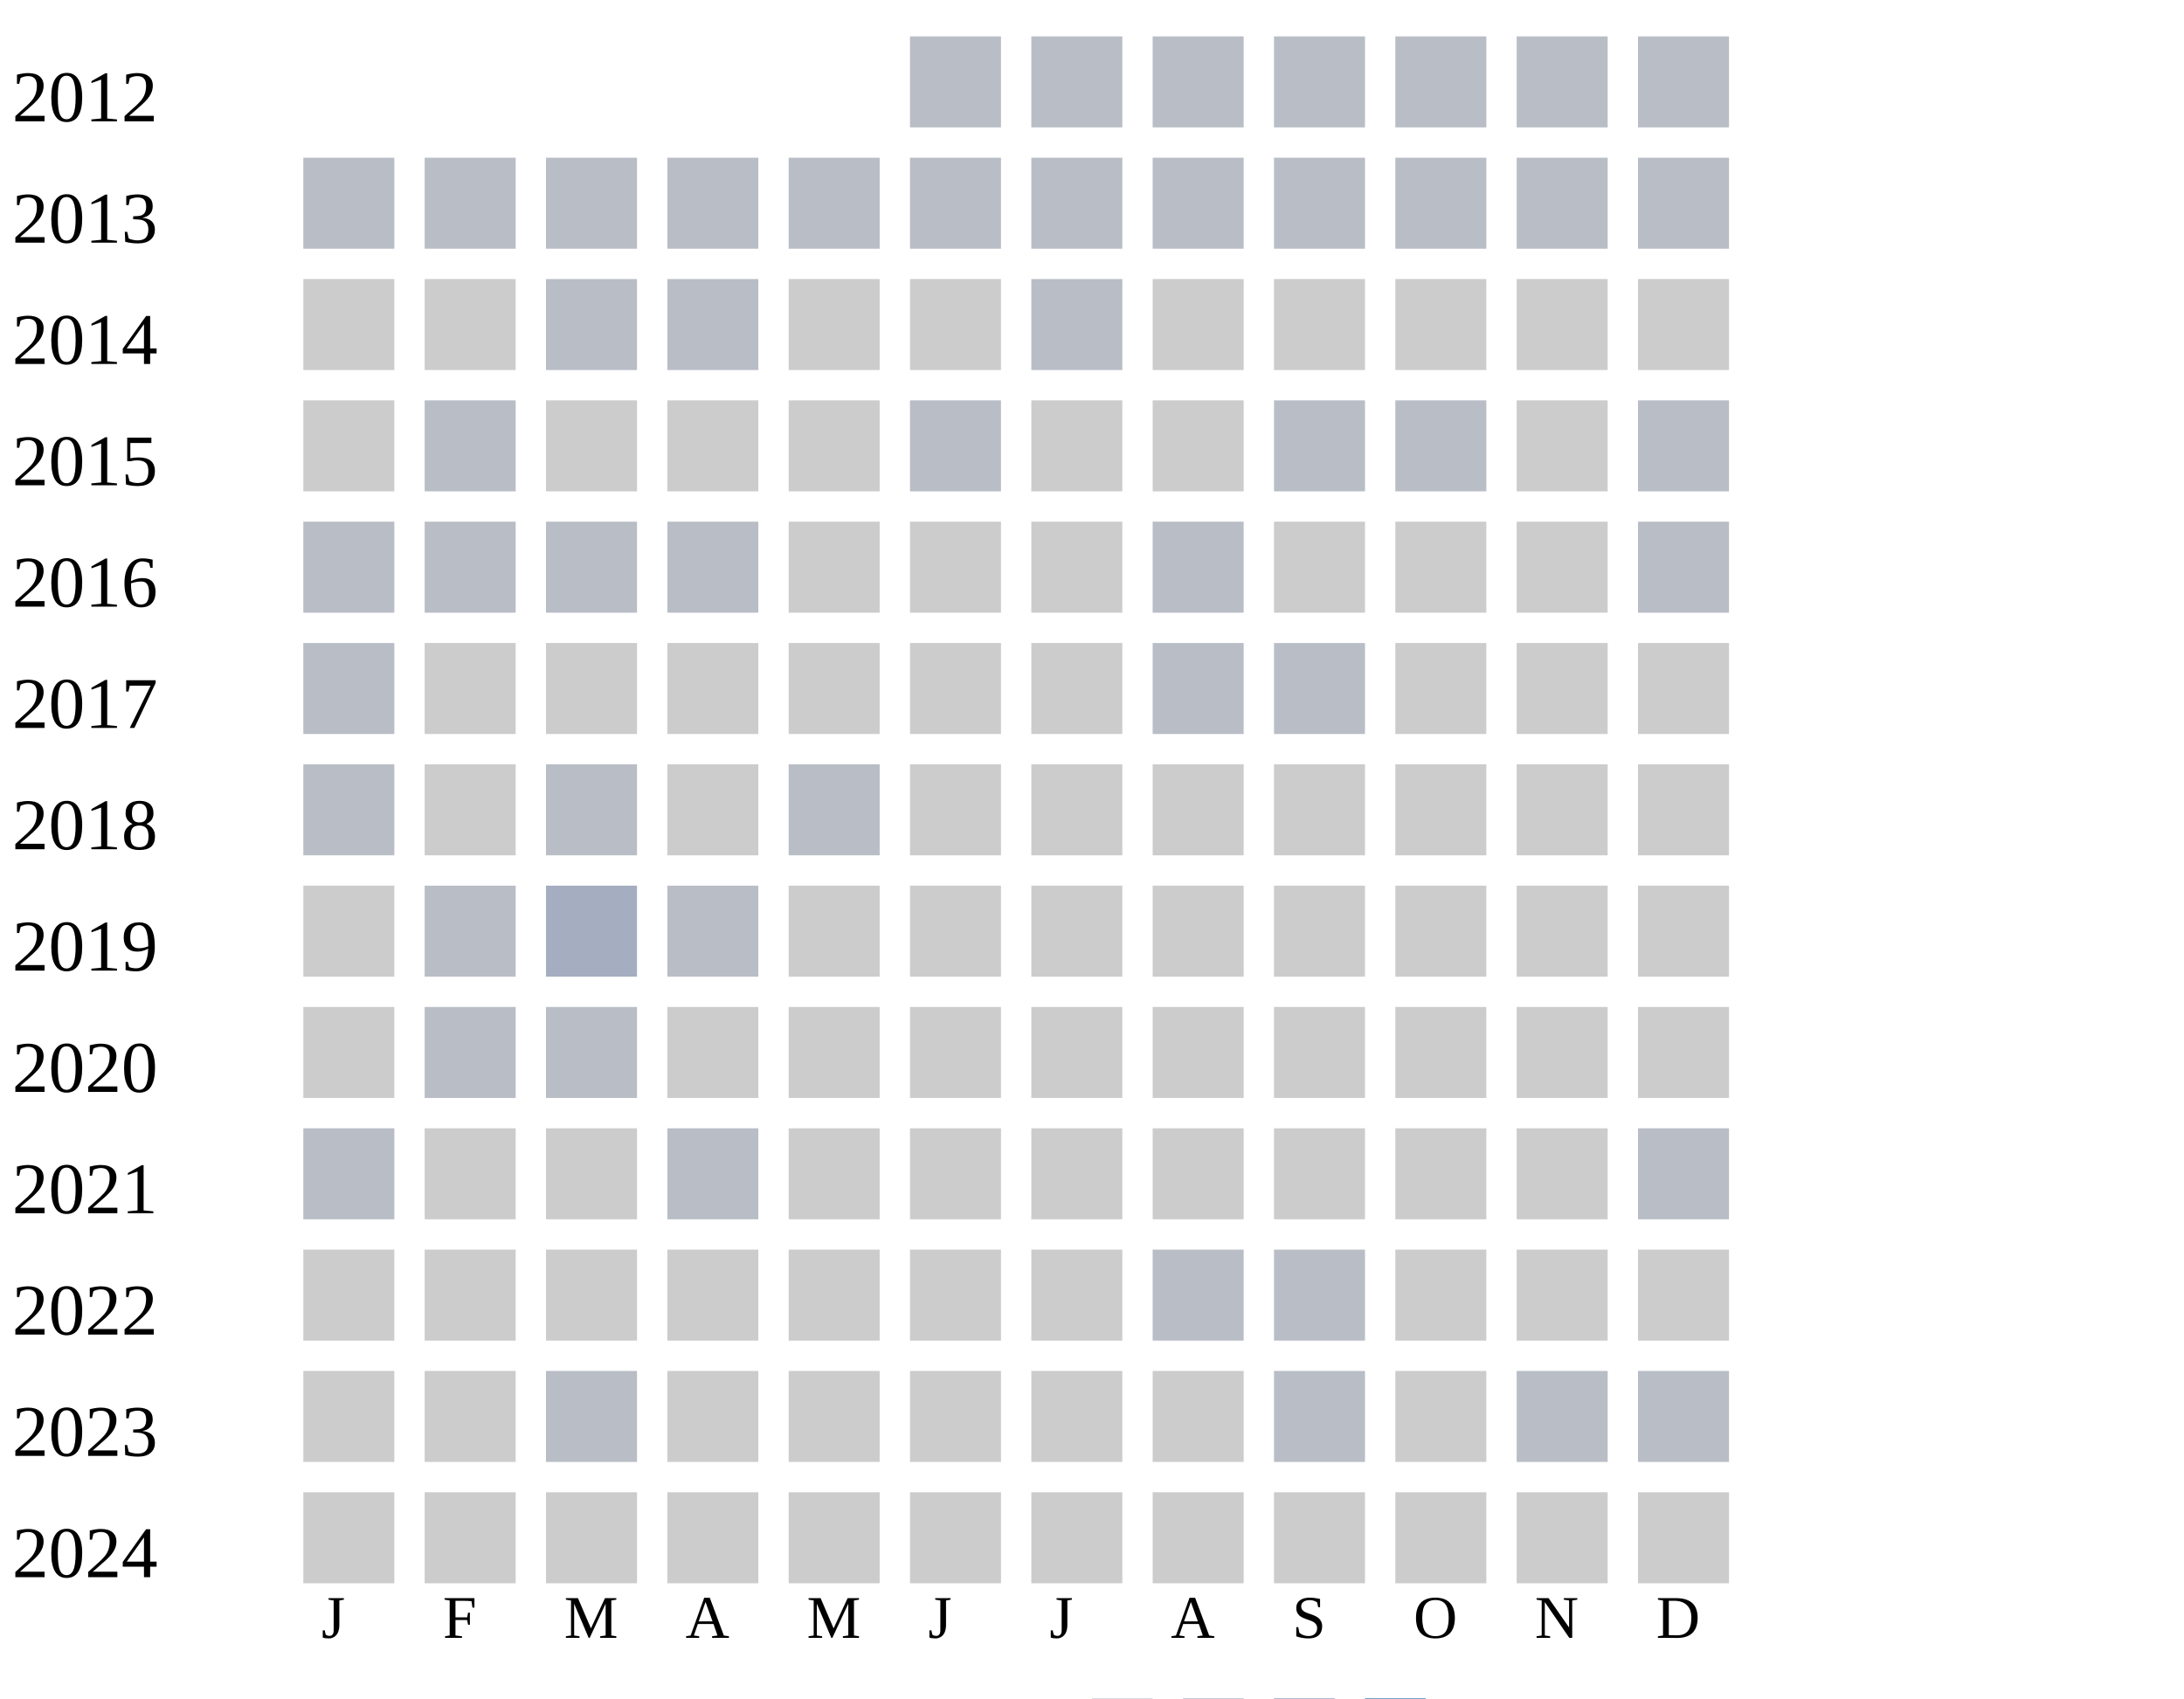
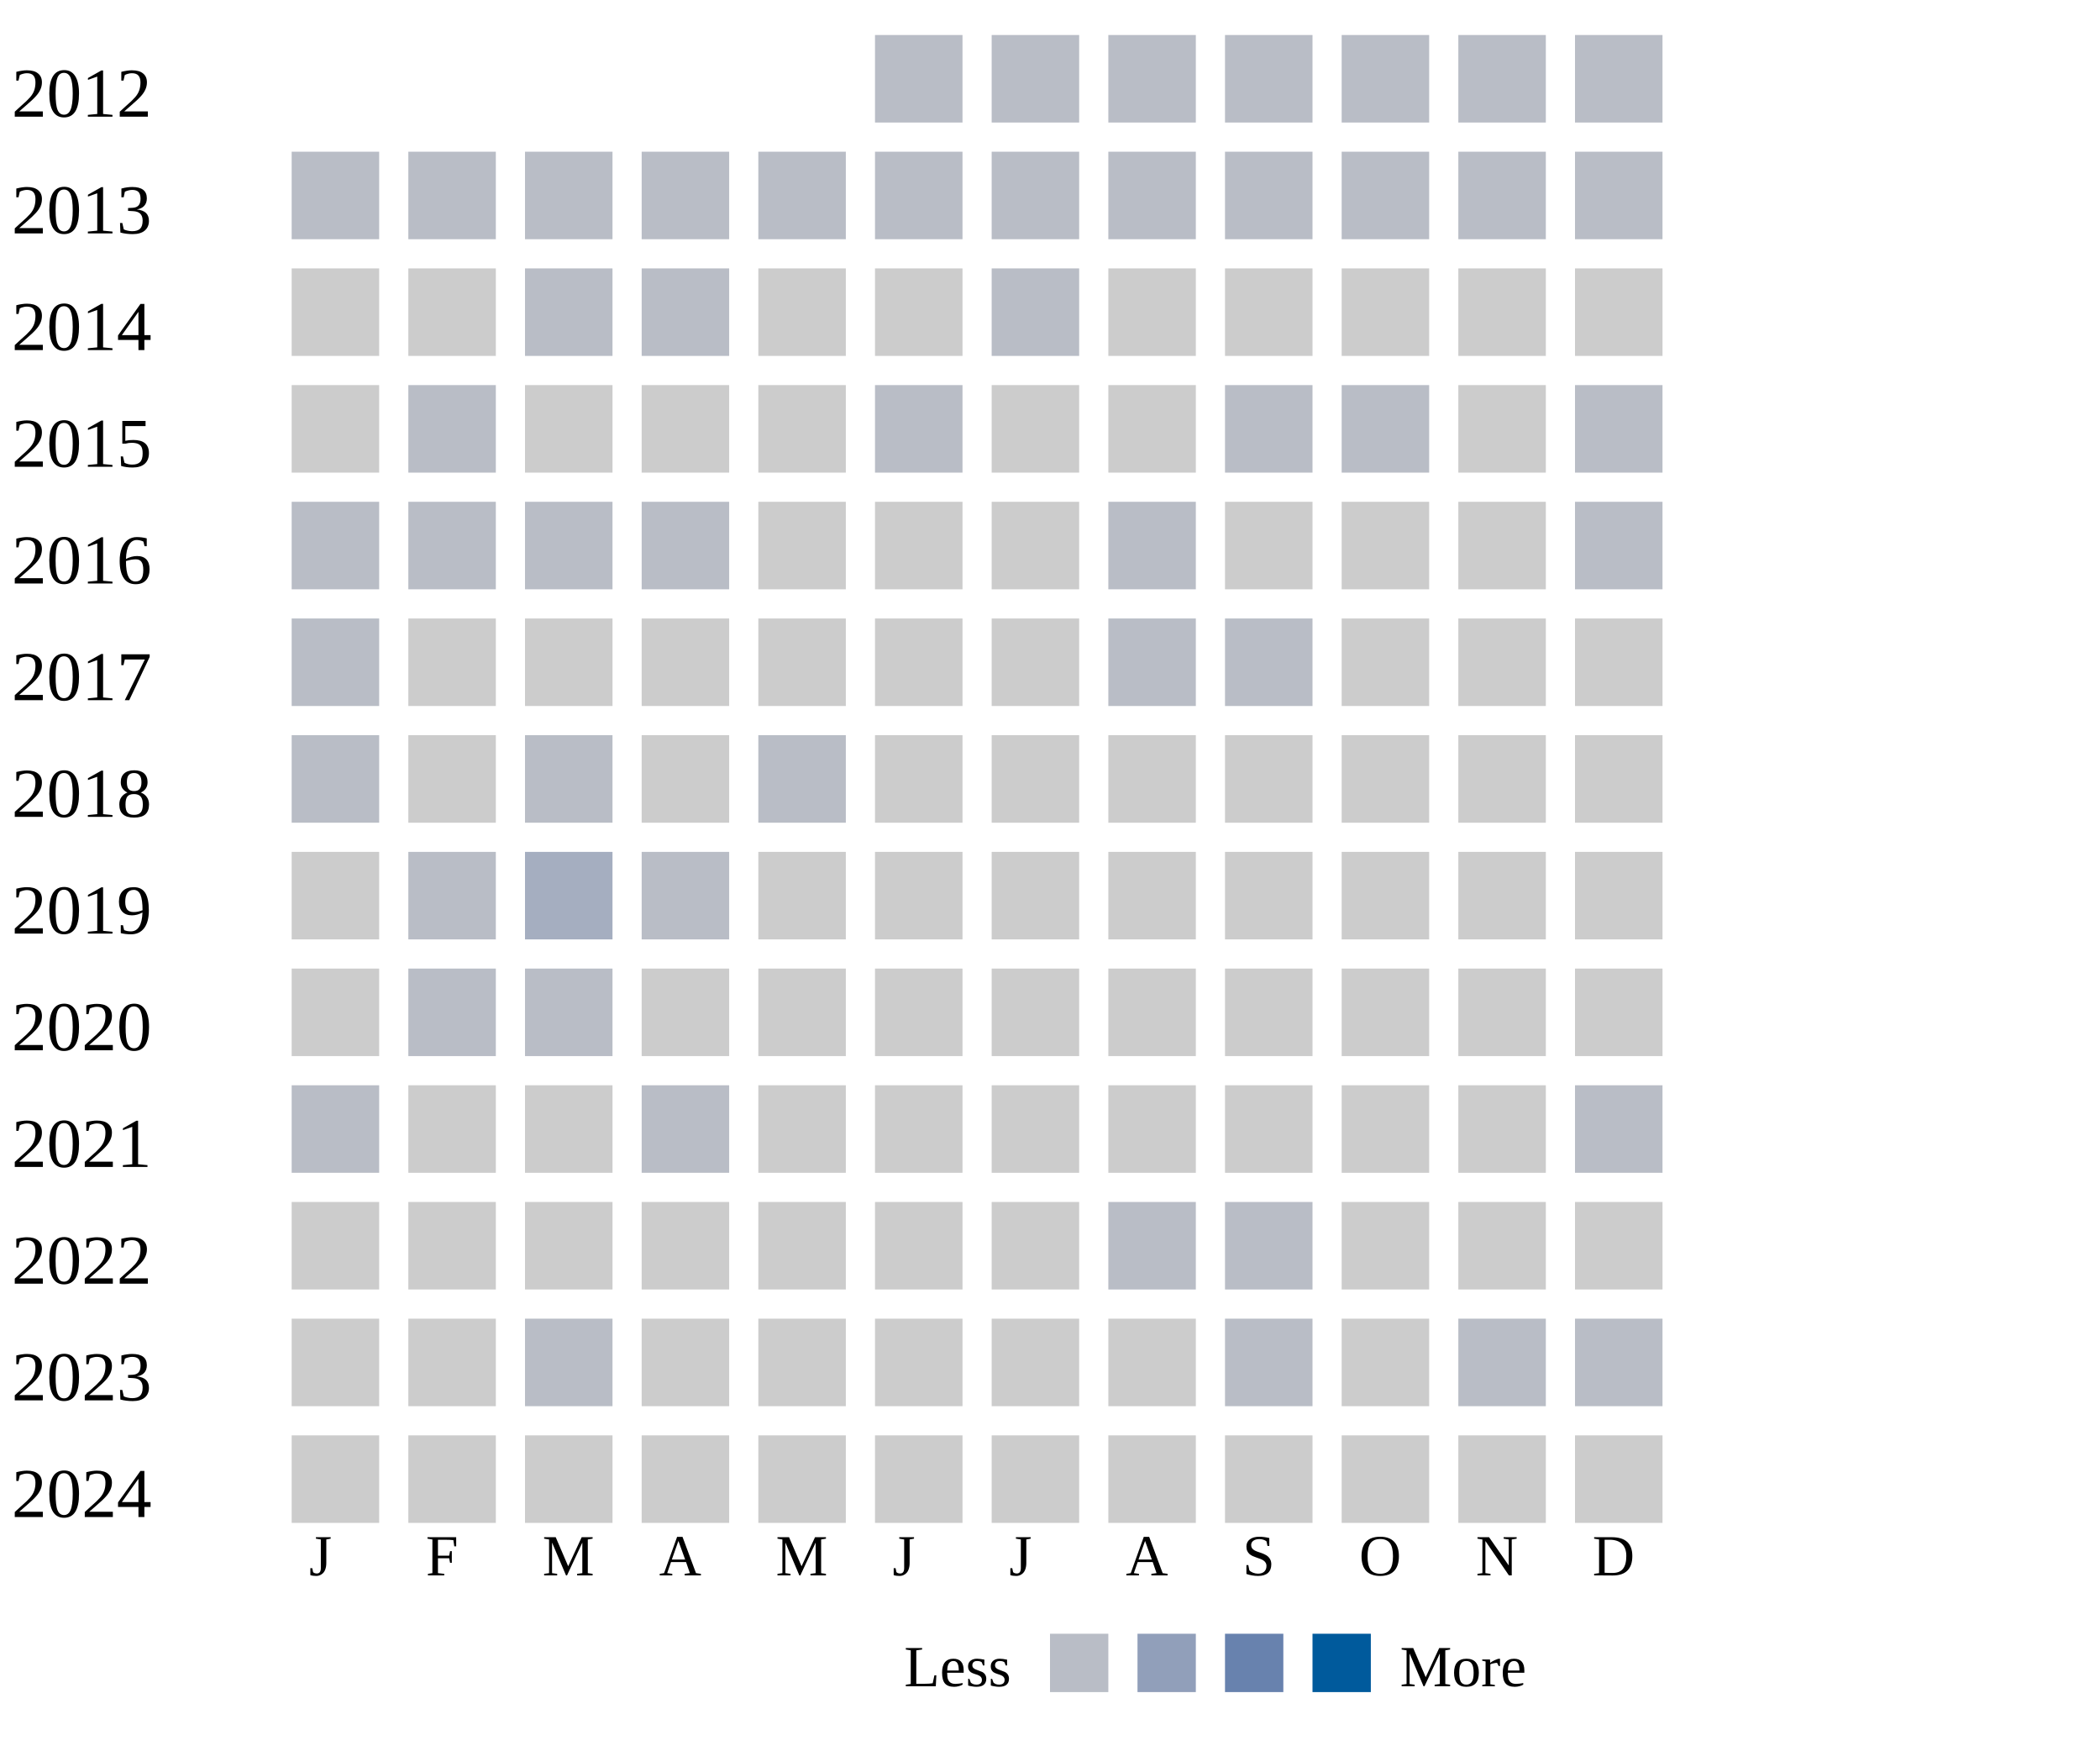
- <svg xmlns="http://www.w3.org/2000/svg" width="360" height="280">
+ <svg xmlns="http://www.w3.org/2000/svg" width="360" height="300">
  <g transform="translate(0 0)">
    <text x="2" y="20">2012</text>
    <rect x="150" y="6" width="15" height="15" fill="#b9bdc6" />
    <rect x="170" y="6" width="15" height="15" fill="#b9bdc6" />
    <rect x="190" y="6" width="15" height="15" fill="#b9bdc6" />
    <rect x="210" y="6" width="15" height="15" fill="#b9bdc6" />
    <rect x="230" y="6" width="15" height="15" fill="#b9bdc6" />
    <rect x="250" y="6" width="15" height="15" fill="#b9bdc6" />
    <rect x="270" y="6" width="15" height="15" fill="#b9bdc6" />
  </g>
  <g transform="translate(0 20)">
    <text x="2" y="20">2013</text>
    <rect x="50" y="6" width="15" height="15" fill="#b9bdc6" />
    <rect x="70" y="6" width="15" height="15" fill="#b9bdc6" />
    <rect x="90" y="6" width="15" height="15" fill="#b9bdc6" />
    <rect x="110" y="6" width="15" height="15" fill="#b9bdc6" />
    <rect x="130" y="6" width="15" height="15" fill="#b9bdc6" />
    <rect x="150" y="6" width="15" height="15" fill="#b9bdc6" />
    <rect x="170" y="6" width="15" height="15" fill="#b9bdc6" />
    <rect x="190" y="6" width="15" height="15" fill="#b9bdc6" />
    <rect x="210" y="6" width="15" height="15" fill="#b9bdc6" />
    <rect x="230" y="6" width="15" height="15" fill="#b9bdc6" />
    <rect x="250" y="6" width="15" height="15" fill="#b9bdc6" />
    <rect x="270" y="6" width="15" height="15" fill="#b9bdc6" />
  </g>
  <g transform="translate(0 40)">
    <text x="2" y="20">2014</text>
    <rect x="50" y="6" width="15" height="15" fill="#cccccc" />
    <rect x="70" y="6" width="15" height="15" fill="#cccccc" />
    <rect x="90" y="6" width="15" height="15" fill="#b9bdc6" />
    <rect x="110" y="6" width="15" height="15" fill="#b9bdc6" />
    <rect x="130" y="6" width="15" height="15" fill="#cccccc" />
    <rect x="150" y="6" width="15" height="15" fill="#cccccc" />
    <rect x="170" y="6" width="15" height="15" fill="#b9bdc6" />
    <rect x="190" y="6" width="15" height="15" fill="#cccccc" />
    <rect x="210" y="6" width="15" height="15" fill="#cccccc" />
    <rect x="230" y="6" width="15" height="15" fill="#cccccc" />
    <rect x="250" y="6" width="15" height="15" fill="#cccccc" />
    <rect x="270" y="6" width="15" height="15" fill="#cccccc" />
  </g>
  <g transform="translate(0 60)">
    <text x="2" y="20">2015</text>
    <rect x="50" y="6" width="15" height="15" fill="#cccccc" />
    <rect x="70" y="6" width="15" height="15" fill="#b9bdc6" />
    <rect x="90" y="6" width="15" height="15" fill="#cccccc" />
    <rect x="110" y="6" width="15" height="15" fill="#cccccc" />
    <rect x="130" y="6" width="15" height="15" fill="#cccccc" />
    <rect x="150" y="6" width="15" height="15" fill="#b9bdc6" />
    <rect x="170" y="6" width="15" height="15" fill="#cccccc" />
    <rect x="190" y="6" width="15" height="15" fill="#cccccc" />
    <rect x="210" y="6" width="15" height="15" fill="#b9bdc6" />
    <rect x="230" y="6" width="15" height="15" fill="#b9bdc6" />
    <rect x="250" y="6" width="15" height="15" fill="#cccccc" />
    <rect x="270" y="6" width="15" height="15" fill="#b9bdc6" />
  </g>
  <g transform="translate(0 80)">
    <text x="2" y="20">2016</text>
    <rect x="50" y="6" width="15" height="15" fill="#b9bdc6" />
    <rect x="70" y="6" width="15" height="15" fill="#b9bdc6" />
    <rect x="90" y="6" width="15" height="15" fill="#b9bdc6" />
    <rect x="110" y="6" width="15" height="15" fill="#b9bdc6" />
    <rect x="130" y="6" width="15" height="15" fill="#cccccc" />
    <rect x="150" y="6" width="15" height="15" fill="#cccccc" />
    <rect x="170" y="6" width="15" height="15" fill="#cccccc" />
    <rect x="190" y="6" width="15" height="15" fill="#b9bdc6" />
    <rect x="210" y="6" width="15" height="15" fill="#cccccc" />
    <rect x="230" y="6" width="15" height="15" fill="#cccccc" />
    <rect x="250" y="6" width="15" height="15" fill="#cccccc" />
    <rect x="270" y="6" width="15" height="15" fill="#b9bdc6" />
  </g>
  <g transform="translate(0 100)">
    <text x="2" y="20">2017</text>
    <rect x="50" y="6" width="15" height="15" fill="#b9bdc6" />
    <rect x="70" y="6" width="15" height="15" fill="#cccccc" />
    <rect x="90" y="6" width="15" height="15" fill="#cccccc" />
    <rect x="110" y="6" width="15" height="15" fill="#cccccc" />
    <rect x="130" y="6" width="15" height="15" fill="#cccccc" />
    <rect x="150" y="6" width="15" height="15" fill="#cccccc" />
    <rect x="170" y="6" width="15" height="15" fill="#cccccc" />
    <rect x="190" y="6" width="15" height="15" fill="#b9bdc6" />
    <rect x="210" y="6" width="15" height="15" fill="#b9bdc6" />
    <rect x="230" y="6" width="15" height="15" fill="#cccccc" />
    <rect x="250" y="6" width="15" height="15" fill="#cccccc" />
    <rect x="270" y="6" width="15" height="15" fill="#cccccc" />
  </g>
  <g transform="translate(0 120)">
    <text x="2" y="20">2018</text>
    <rect x="50" y="6" width="15" height="15" fill="#b9bdc6" />
    <rect x="70" y="6" width="15" height="15" fill="#cccccc" />
    <rect x="90" y="6" width="15" height="15" fill="#b9bdc6" />
    <rect x="110" y="6" width="15" height="15" fill="#cccccc" />
    <rect x="130" y="6" width="15" height="15" fill="#b9bdc6" />
    <rect x="150" y="6" width="15" height="15" fill="#cccccc" />
    <rect x="170" y="6" width="15" height="15" fill="#cccccc" />
    <rect x="190" y="6" width="15" height="15" fill="#cccccc" />
    <rect x="210" y="6" width="15" height="15" fill="#cccccc" />
    <rect x="230" y="6" width="15" height="15" fill="#cccccc" />
    <rect x="250" y="6" width="15" height="15" fill="#cccccc" />
    <rect x="270" y="6" width="15" height="15" fill="#cccccc" />
  </g>
  <g transform="translate(0 140)">
    <text x="2" y="20">2019</text>
    <rect x="50" y="6" width="15" height="15" fill="#cccccc" />
    <rect x="70" y="6" width="15" height="15" fill="#b9bdc6" />
    <rect x="90" y="6" width="15" height="15" fill="#a5aec0" />
    <rect x="110" y="6" width="15" height="15" fill="#b9bdc6" />
    <rect x="130" y="6" width="15" height="15" fill="#cccccc" />
    <rect x="150" y="6" width="15" height="15" fill="#cccccc" />
    <rect x="170" y="6" width="15" height="15" fill="#cccccc" />
    <rect x="190" y="6" width="15" height="15" fill="#cccccc" />
    <rect x="210" y="6" width="15" height="15" fill="#cccccc" />
    <rect x="230" y="6" width="15" height="15" fill="#cccccc" />
    <rect x="250" y="6" width="15" height="15" fill="#cccccc" />
    <rect x="270" y="6" width="15" height="15" fill="#cccccc" />
  </g>
  <g transform="translate(0 160)">
    <text x="2" y="20">2020</text>
    <rect x="50" y="6" width="15" height="15" fill="#cccccc" />
    <rect x="70" y="6" width="15" height="15" fill="#b9bdc6" />
    <rect x="90" y="6" width="15" height="15" fill="#b9bdc6" />
    <rect x="110" y="6" width="15" height="15" fill="#cccccc" />
    <rect x="130" y="6" width="15" height="15" fill="#cccccc" />
    <rect x="150" y="6" width="15" height="15" fill="#cccccc" />
    <rect x="170" y="6" width="15" height="15" fill="#cccccc" />
    <rect x="190" y="6" width="15" height="15" fill="#cccccc" />
    <rect x="210" y="6" width="15" height="15" fill="#cccccc" />
    <rect x="230" y="6" width="15" height="15" fill="#cccccc" />
    <rect x="250" y="6" width="15" height="15" fill="#cccccc" />
    <rect x="270" y="6" width="15" height="15" fill="#cccccc" />
  </g>
  <g transform="translate(0 180)">
    <text x="2" y="20">2021</text>
    <rect x="50" y="6" width="15" height="15" fill="#b9bdc6" />
    <rect x="70" y="6" width="15" height="15" fill="#cccccc" />
    <rect x="90" y="6" width="15" height="15" fill="#cccccc" />
    <rect x="110" y="6" width="15" height="15" fill="#b9bdc6" />
    <rect x="130" y="6" width="15" height="15" fill="#cccccc" />
    <rect x="150" y="6" width="15" height="15" fill="#cccccc" />
    <rect x="170" y="6" width="15" height="15" fill="#cccccc" />
    <rect x="190" y="6" width="15" height="15" fill="#cccccc" />
    <rect x="210" y="6" width="15" height="15" fill="#cccccc" />
    <rect x="230" y="6" width="15" height="15" fill="#cccccc" />
    <rect x="250" y="6" width="15" height="15" fill="#cccccc" />
    <rect x="270" y="6" width="15" height="15" fill="#b9bdc6" />
  </g>
  <g transform="translate(0 200)">
    <text x="2" y="20">2022</text>
    <rect x="50" y="6" width="15" height="15" fill="#cccccc" />
    <rect x="70" y="6" width="15" height="15" fill="#cccccc" />
    <rect x="90" y="6" width="15" height="15" fill="#cccccc" />
    <rect x="110" y="6" width="15" height="15" fill="#cccccc" />
    <rect x="130" y="6" width="15" height="15" fill="#cccccc" />
    <rect x="150" y="6" width="15" height="15" fill="#cccccc" />
    <rect x="170" y="6" width="15" height="15" fill="#cccccc" />
    <rect x="190" y="6" width="15" height="15" fill="#b9bdc6" />
    <rect x="210" y="6" width="15" height="15" fill="#b9bdc6" />
    <rect x="230" y="6" width="15" height="15" fill="#cccccc" />
    <rect x="250" y="6" width="15" height="15" fill="#cccccc" />
    <rect x="270" y="6" width="15" height="15" fill="#cccccc" />
  </g>
  <g transform="translate(0 220)">
    <text x="2" y="20">2023</text>
    <rect x="50" y="6" width="15" height="15" fill="#cccccc" />
    <rect x="70" y="6" width="15" height="15" fill="#cccccc" />
    <rect x="90" y="6" width="15" height="15" fill="#b9bdc6" />
    <rect x="110" y="6" width="15" height="15" fill="#cccccc" />
    <rect x="130" y="6" width="15" height="15" fill="#cccccc" />
    <rect x="150" y="6" width="15" height="15" fill="#cccccc" />
    <rect x="170" y="6" width="15" height="15" fill="#cccccc" />
    <rect x="190" y="6" width="15" height="15" fill="#cccccc" />
    <rect x="210" y="6" width="15" height="15" fill="#b9bdc6" />
    <rect x="230" y="6" width="15" height="15" fill="#cccccc" />
    <rect x="250" y="6" width="15" height="15" fill="#b9bdc6" />
    <rect x="270" y="6" width="15" height="15" fill="#b9bdc6" />
  </g>
  <g transform="translate(0 240)">
    <text x="2" y="20">2024</text>
    <rect x="50" y="6" width="15" height="15" fill="#cccccc" />
    <rect x="70" y="6" width="15" height="15" fill="#cccccc" />
    <rect x="90" y="6" width="15" height="15" fill="#cccccc" />
    <rect x="110" y="6" width="15" height="15" fill="#cccccc" />
    <rect x="130" y="6" width="15" height="15" fill="#cccccc" />
    <rect x="150" y="6" width="15" height="15" fill="#cccccc" />
    <rect x="170" y="6" width="15" height="15" fill="#cccccc" />
    <rect x="190" y="6" width="15" height="15" fill="#cccccc" />
    <rect x="210" y="6" width="15" height="15" fill="#cccccc" />
    <rect x="230" y="6" width="15" height="15" fill="#cccccc" />
    <rect x="250" y="6" width="15" height="15" fill="#cccccc" />
    <rect x="270" y="6" width="15" height="15" fill="#cccccc" />
  </g>
  <text style="font-size: 10px; text-align: center" x="53" y="270">J</text>
  <text style="font-size: 10px; text-align: center" x="73" y="270">F</text>
  <text style="font-size: 10px; text-align: center" x="93" y="270">M</text>
  <text style="font-size: 10px; text-align: center" x="113" y="270">A</text>
  <text style="font-size: 10px; text-align: center" x="133" y="270">M</text>
  <text style="font-size: 10px; text-align: center" x="153" y="270">J</text>
  <text style="font-size: 10px; text-align: center" x="173" y="270">J</text>
  <text style="font-size: 10px; text-align: center" x="193" y="270">A</text>
  <text style="font-size: 10px; text-align: center" x="213" y="270">S</text>
  <text style="font-size: 10px; text-align: center" x="233" y="270">O</text>
  <text style="font-size: 10px; text-align: center" x="253" y="270">N</text>
  <text style="font-size: 10px; text-align: center" x="273" y="270">D</text>
  <text style="font-size: 10px;" x="155" y="289">Less</text>
  <rect fill="#b9bdc6" width="10" height="10" x="180" y="280" />
  <rect fill="#919fba" width="10" height="10" x="195" y="280" />
  <rect fill="#6882ae" width="10" height="10" x="210" y="280" />
  <rect fill="#005a9c" width="10" height="10" x="225" y="280" />
  <text x="240" y="289" style="font-size: 10px;">More</text>
</svg>
